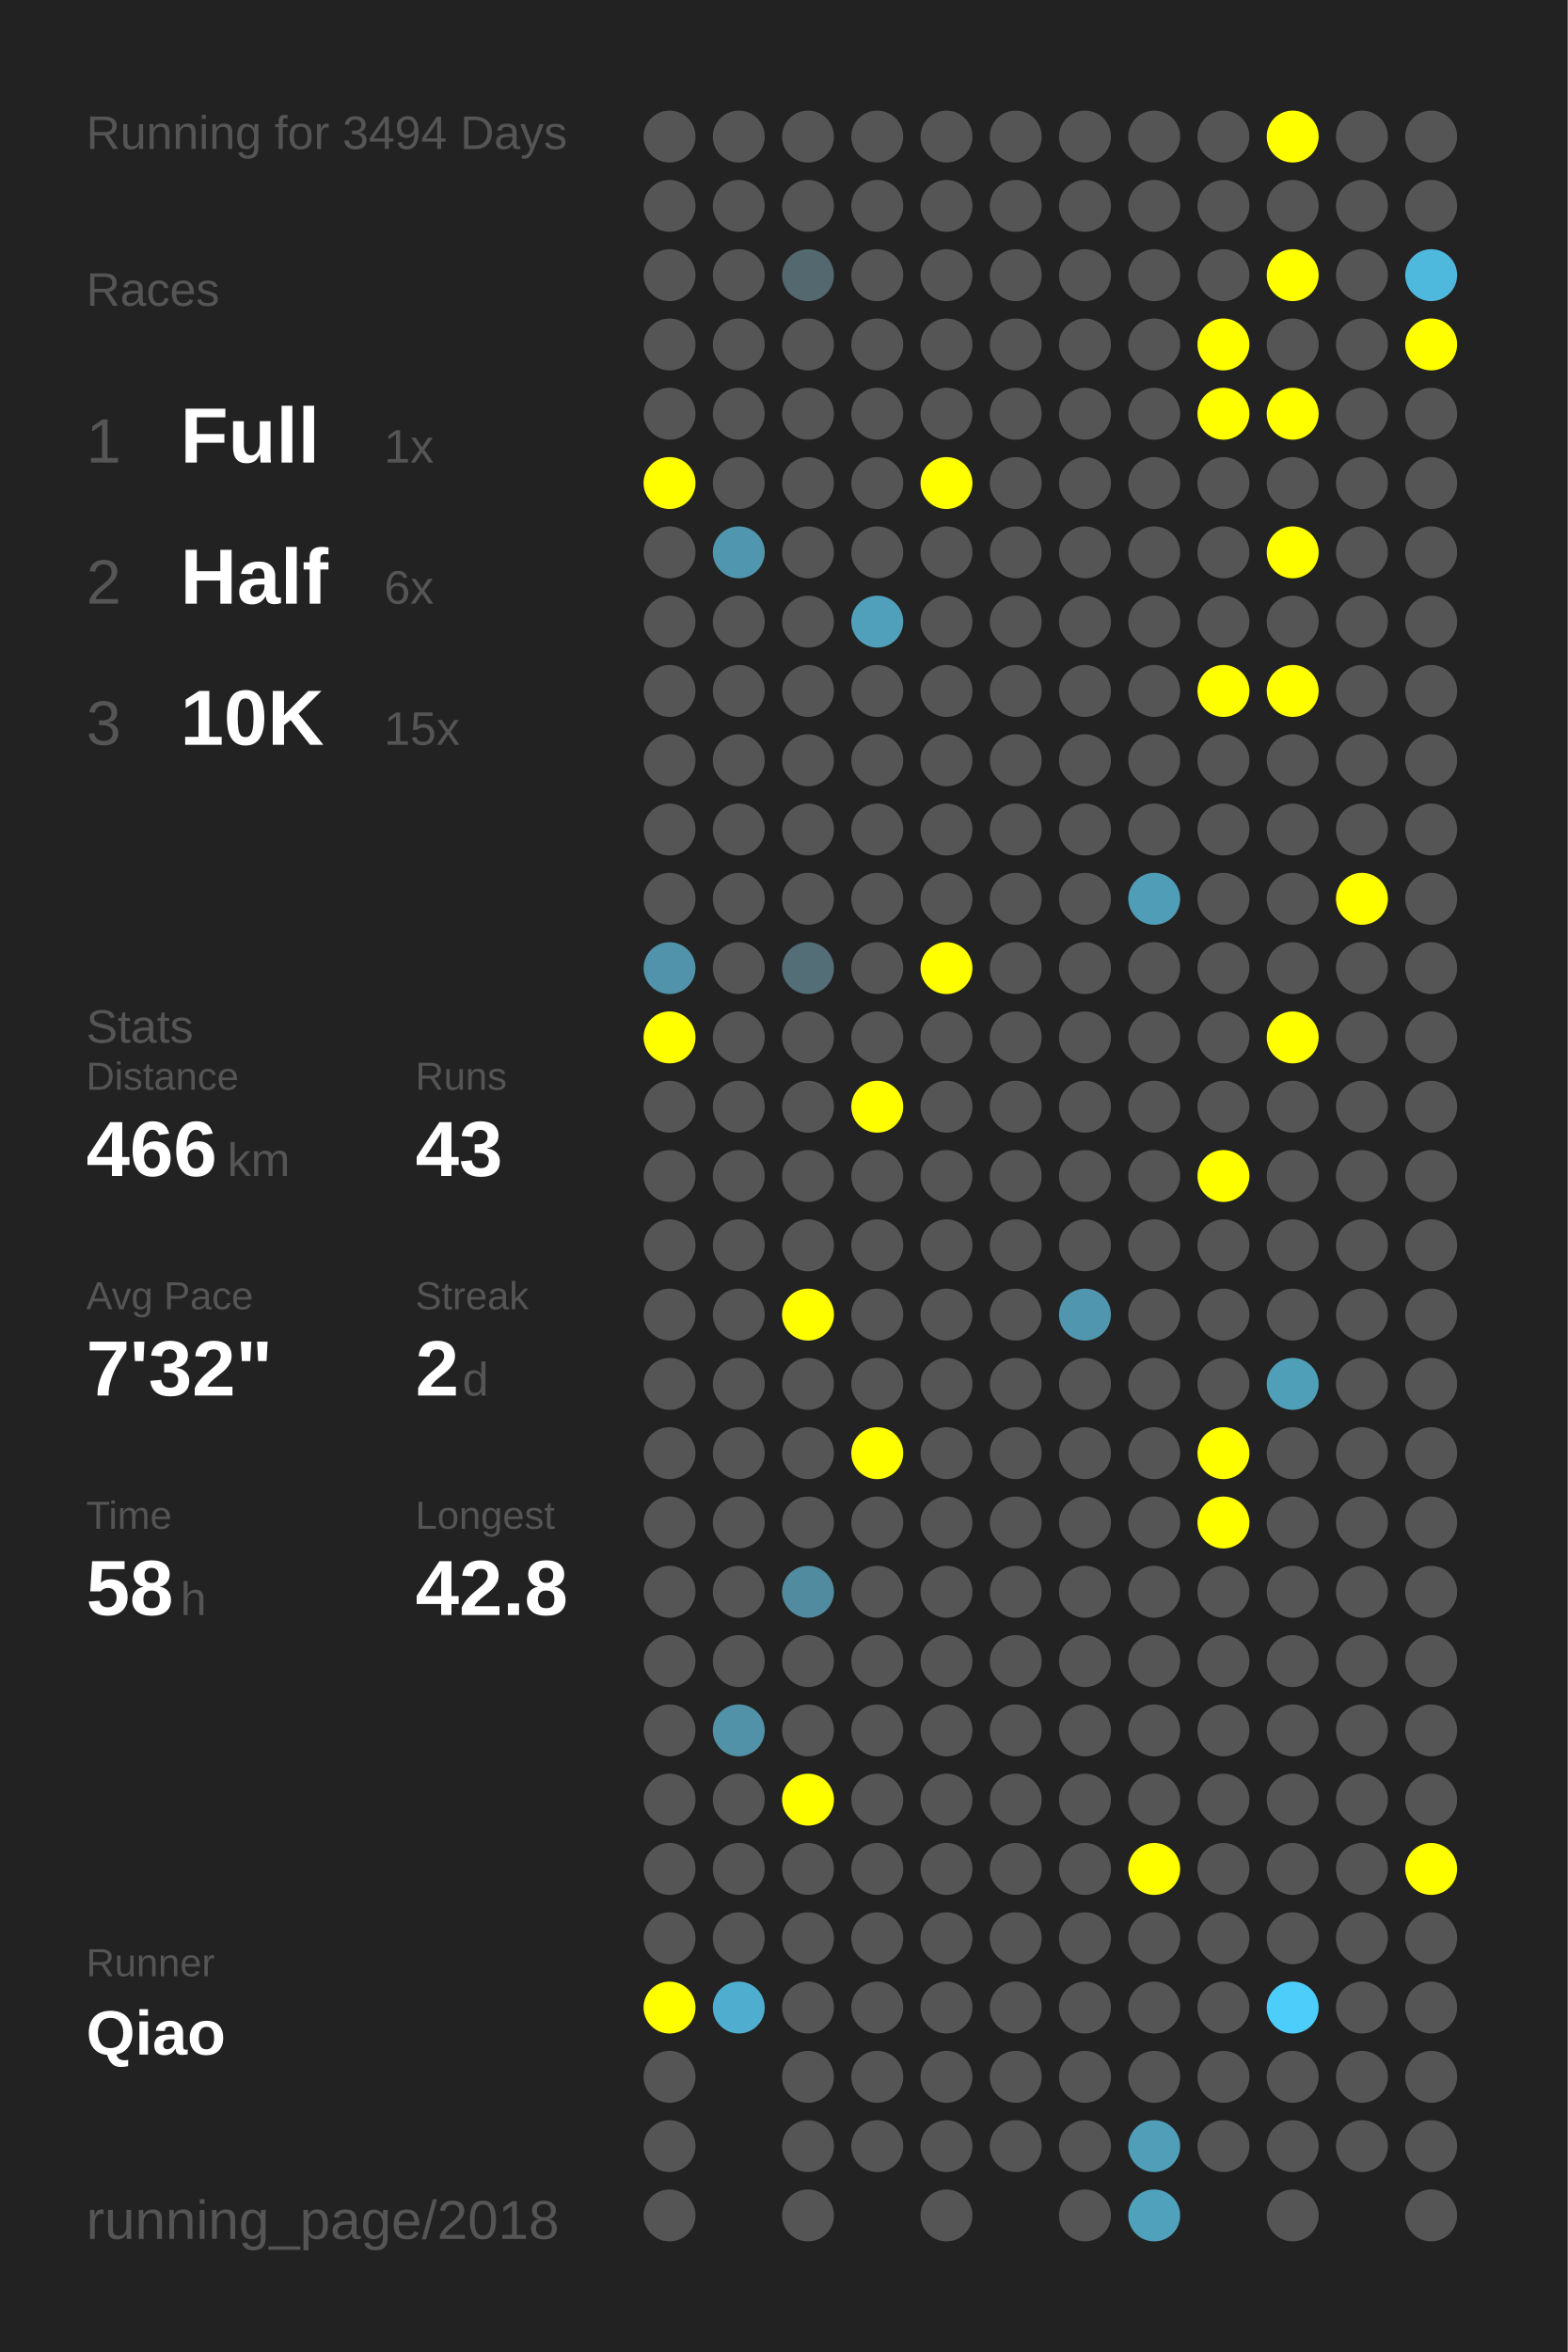
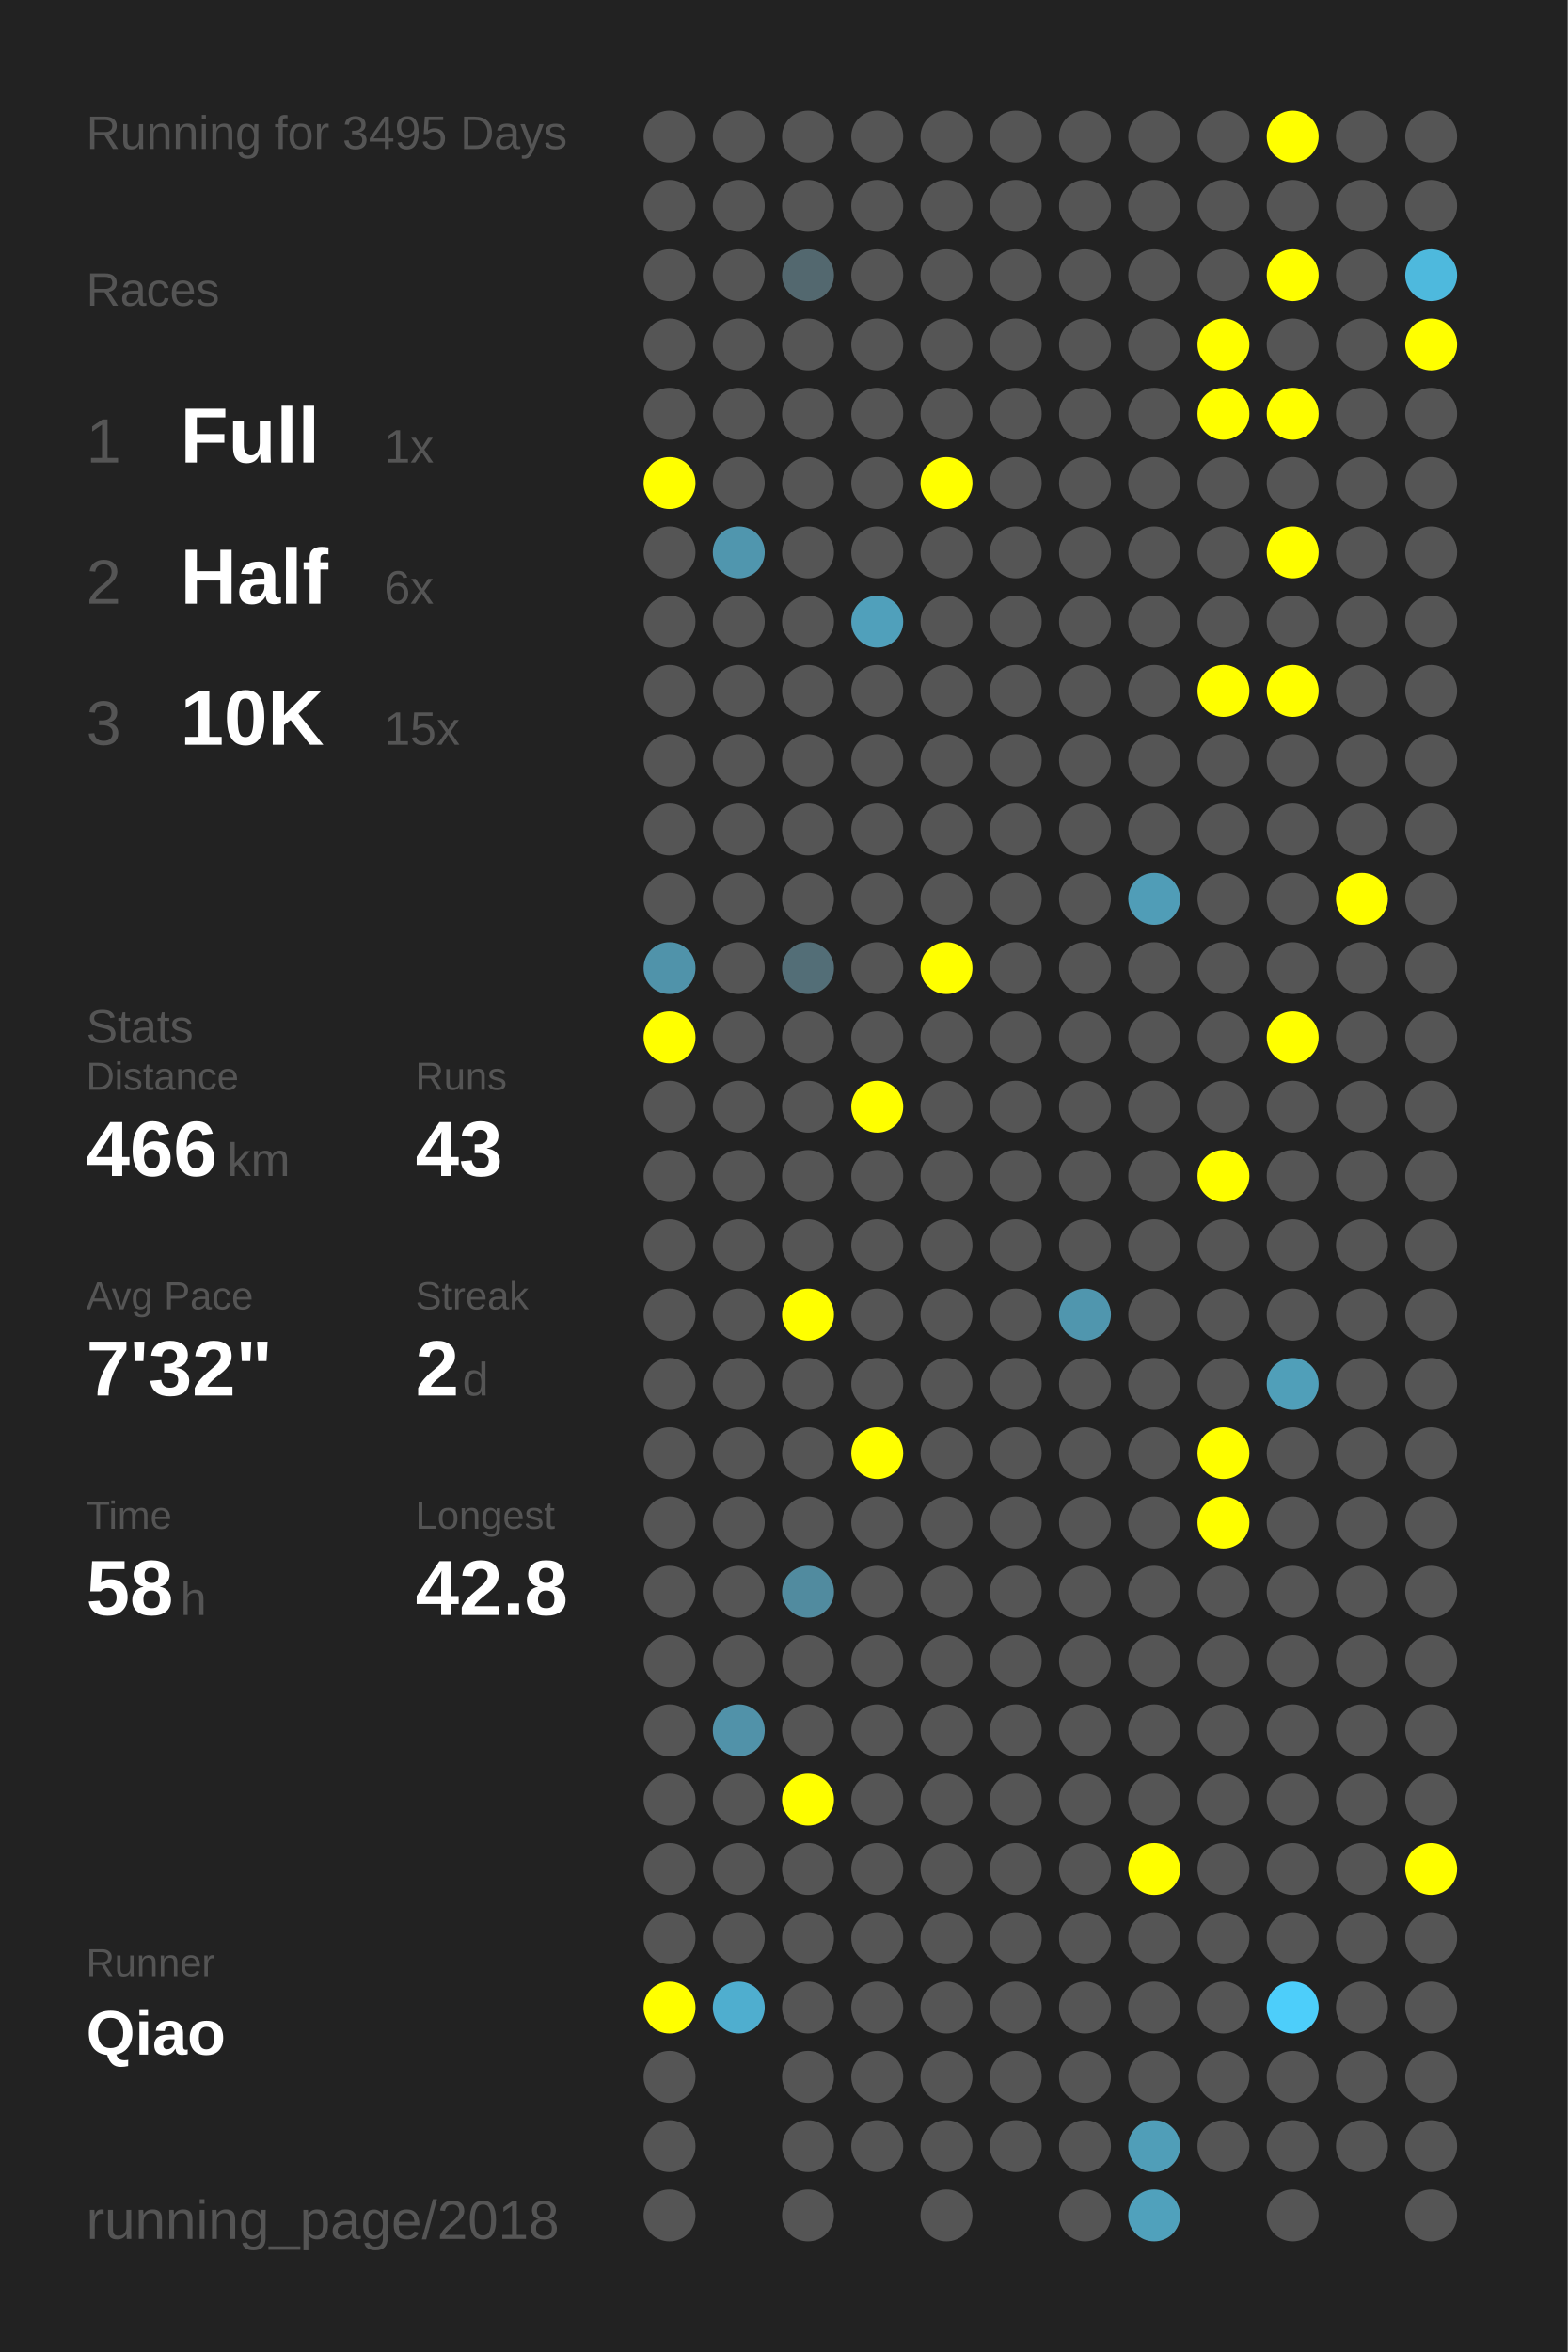
<svg xmlns="http://www.w3.org/2000/svg" baseProfile="full" height="300mm" version="1.1" viewBox="0,0,200,300" width="200mm">
  <defs />
  <rect fill="#222222" height="300" width="200" x="0" y="0" />
-   <text fill="#555555" style="font-size:6px; font-family:Arial;" x="11" y="19">Running for 3494 Days</text>
+   <text fill="#555555" style="font-size:6px; font-family:Arial;" x="11" y="19">Running for 3495 Days</text>
  <text fill="#555555" style="font-size:6px; font-family:Arial;" x="11" y="39">Races</text>
  <text fill="#555555" style="font-size:8px; font-family:Arial;" x="11" y="59">1</text>
  <text fill="#FFFFFF" style="font-size:10px; font-family:Arial; font-weight:bold;" x="23" y="59">Full</text>
  <text fill="#555555" style="font-size:6px; font-family:Arial;" x="49" y="59">1x</text>
  <text fill="#555555" style="font-size:8px; font-family:Arial;" x="11" y="77">2</text>
  <text fill="#FFFFFF" style="font-size:10px; font-family:Arial; font-weight:bold;" x="23" y="77">Half</text>
  <text fill="#555555" style="font-size:6px; font-family:Arial;" x="49" y="77">6x</text>
  <text fill="#555555" style="font-size:8px; font-family:Arial;" x="11" y="95">3</text>
  <text fill="#FFFFFF" style="font-size:10px; font-family:Arial; font-weight:bold;" x="23" y="95">10K</text>
  <text fill="#555555" style="font-size:6px; font-family:Arial;" x="49" y="95">15x</text>
  <text fill="#555555" style="font-size:6px; font-family:Arial;" x="11" y="133">Stats</text>
  <text fill="#555555" style="font-size:5px; font-family:Arial;" x="11" y="139">Distance</text>
  <text fill="#FFFFFF" style="font-size:10px; font-family:Arial; font-weight:bold;" x="11" y="150">466</text>
  <text fill="#555555" style="font-size:6px; font-family:Arial;" x="29" y="150">km</text>
  <text fill="#555555" style="font-size:5px; font-family:Arial;" x="53" y="139">Runs</text>
  <text fill="#FFFFFF" style="font-size:10px; font-family:Arial; font-weight:bold;" x="53" y="150">43</text>
  <text fill="#555555" style="font-size:5px; font-family:Arial;" x="11" y="167">Avg Pace</text>
  <text fill="#FFFFFF" style="font-size:10px; font-family:Arial; font-weight:bold;" x="11" y="178">7'32"</text>
  <text fill="#555555" style="font-size:5px; font-family:Arial;" x="53" y="167">Streak</text>
  <text fill="#FFFFFF" style="font-size:10px; font-family:Arial; font-weight:bold;" x="53" y="178">2</text>
  <text fill="#555555" style="font-size:6px; font-family:Arial;" x="59" y="178">d</text>
  <text fill="#555555" style="font-size:5px; font-family:Arial;" x="11" y="195">Time</text>
  <text fill="#FFFFFF" style="font-size:10px; font-family:Arial; font-weight:bold;" x="11" y="206">58</text>
  <text fill="#555555" style="font-size:6px; font-family:Arial;" x="23" y="206">h</text>
  <text fill="#555555" style="font-size:5px; font-family:Arial;" x="53" y="195">Longest</text>
  <text fill="#FFFFFF" style="font-size:10px; font-family:Arial; font-weight:bold;" x="53" y="206">42.8</text>
  <text fill="#555555" style="font-size:5px; font-family:Arial;" x="11" y="252.065">Runner</text>
  <text fill="#FFFFFF" style="font-size:8px; font-family:Arial; font-weight:bold;" x="11" y="262.065">Qiao</text>
  <text fill="#555555" style="font-size:7px; font-family:Arial;" x="11" y="285.581">running_page/2018</text>
  <circle cx="85.417" cy="17.419" fill="#555555" r="3.312" />
  <circle cx="85.417" cy="26.258" fill="#555555" r="3.312" />
  <circle cx="85.417" cy="35.097" fill="#555555" r="3.312" />
  <circle cx="85.417" cy="43.935" fill="#555555" r="3.312" />
  <circle cx="85.417" cy="52.774" fill="#555555" r="3.312" />
  <circle cx="85.417" cy="61.613" fill="#FFFF00" r="3.312" />
  <circle cx="85.417" cy="70.452" fill="#555555" r="3.312" />
  <circle cx="85.417" cy="79.29" fill="#555555" r="3.312" />
  <circle cx="85.417" cy="88.129" fill="#555555" r="3.312" />
  <circle cx="85.417" cy="96.968" fill="#555555" r="3.312" />
  <circle cx="85.417" cy="105.806" fill="#555555" r="3.312" />
  <circle cx="85.417" cy="114.645" fill="#555555" r="3.312" />
  <circle cx="85.417" cy="123.484" fill="#5093aa" r="3.312" />
  <circle cx="85.417" cy="132.323" fill="#FFFF00" r="3.312" />
  <circle cx="85.417" cy="141.161" fill="#555555" r="3.312" />
  <circle cx="85.417" cy="150" fill="#555555" r="3.312" />
  <circle cx="85.417" cy="158.839" fill="#555555" r="3.312" />
  <circle cx="85.417" cy="167.677" fill="#555555" r="3.312" />
  <circle cx="85.417" cy="176.516" fill="#555555" r="3.312" />
  <circle cx="85.417" cy="185.355" fill="#555555" r="3.312" />
  <circle cx="85.417" cy="194.194" fill="#555555" r="3.312" />
  <circle cx="85.417" cy="203.032" fill="#555555" r="3.312" />
  <circle cx="85.417" cy="211.871" fill="#555555" r="3.312" />
  <circle cx="85.417" cy="220.71" fill="#555555" r="3.312" />
  <circle cx="85.417" cy="229.548" fill="#555555" r="3.312" />
  <circle cx="85.417" cy="238.387" fill="#555555" r="3.312" />
  <circle cx="85.417" cy="247.226" fill="#555555" r="3.312" />
  <circle cx="85.417" cy="256.065" fill="#FFFF00" r="3.312" />
  <circle cx="85.417" cy="264.903" fill="#555555" r="3.312" />
  <circle cx="85.417" cy="273.742" fill="#555555" r="3.312" />
  <circle cx="85.417" cy="282.581" fill="#555555" r="3.312" />
  <circle cx="94.25" cy="17.419" fill="#555555" r="3.312" />
  <circle cx="94.25" cy="26.258" fill="#555555" r="3.312" />
  <circle cx="94.25" cy="35.097" fill="#555555" r="3.312" />
  <circle cx="94.25" cy="43.935" fill="#555555" r="3.312" />
  <circle cx="94.25" cy="52.774" fill="#555555" r="3.312" />
  <circle cx="94.25" cy="61.613" fill="#555555" r="3.312" />
  <circle cx="94.25" cy="70.452" fill="#5096ae" r="3.312" />
  <circle cx="94.25" cy="79.29" fill="#555555" r="3.312" />
  <circle cx="94.25" cy="88.129" fill="#555555" r="3.312" />
  <circle cx="94.25" cy="96.968" fill="#555555" r="3.312" />
  <circle cx="94.25" cy="105.806" fill="#555555" r="3.312" />
  <circle cx="94.25" cy="114.645" fill="#555555" r="3.312" />
  <circle cx="94.25" cy="123.484" fill="#555555" r="3.312" />
  <circle cx="94.25" cy="132.323" fill="#555555" r="3.312" />
  <circle cx="94.25" cy="141.161" fill="#555555" r="3.312" />
  <circle cx="94.25" cy="150" fill="#555555" r="3.312" />
  <circle cx="94.25" cy="158.839" fill="#555555" r="3.312" />
  <circle cx="94.25" cy="167.677" fill="#555555" r="3.312" />
  <circle cx="94.25" cy="176.516" fill="#555555" r="3.312" />
  <circle cx="94.25" cy="185.355" fill="#555555" r="3.312" />
  <circle cx="94.25" cy="194.194" fill="#555555" r="3.312" />
  <circle cx="94.25" cy="203.032" fill="#555555" r="3.312" />
  <circle cx="94.25" cy="211.871" fill="#555555" r="3.312" />
  <circle cx="94.25" cy="220.71" fill="#5192a9" r="3.312" />
  <circle cx="94.25" cy="229.548" fill="#555555" r="3.312" />
  <circle cx="94.25" cy="238.387" fill="#555555" r="3.312" />
  <circle cx="94.25" cy="247.226" fill="#555555" r="3.312" />
  <circle cx="94.25" cy="256.065" fill="#4faecf" r="3.312" />
  <circle cx="103.083" cy="17.419" fill="#555555" r="3.312" />
  <circle cx="103.083" cy="26.258" fill="#555555" r="3.312" />
  <circle cx="103.083" cy="35.097" fill="#53686f" r="3.312" />
  <circle cx="103.083" cy="43.935" fill="#555555" r="3.312" />
  <circle cx="103.083" cy="52.774" fill="#555555" r="3.312" />
  <circle cx="103.083" cy="61.613" fill="#555555" r="3.312" />
  <circle cx="103.083" cy="70.452" fill="#555555" r="3.312" />
  <circle cx="103.083" cy="79.29" fill="#555555" r="3.312" />
  <circle cx="103.083" cy="88.129" fill="#555555" r="3.312" />
  <circle cx="103.083" cy="96.968" fill="#555555" r="3.312" />
  <circle cx="103.083" cy="105.806" fill="#555555" r="3.312" />
  <circle cx="103.083" cy="114.645" fill="#555555" r="3.312" />
  <circle cx="103.083" cy="123.484" fill="#536e77" r="3.312" />
  <circle cx="103.083" cy="132.323" fill="#555555" r="3.312" />
  <circle cx="103.083" cy="141.161" fill="#555555" r="3.312" />
  <circle cx="103.083" cy="150" fill="#555555" r="3.312" />
  <circle cx="103.083" cy="158.839" fill="#555555" r="3.312" />
  <circle cx="103.083" cy="167.677" fill="#FFFF00" r="3.312" />
  <circle cx="103.083" cy="176.516" fill="#555555" r="3.312" />
  <circle cx="103.083" cy="185.355" fill="#555555" r="3.312" />
  <circle cx="103.083" cy="194.194" fill="#555555" r="3.312" />
  <circle cx="103.083" cy="203.032" fill="#518b9f" r="3.312" />
  <circle cx="103.083" cy="211.871" fill="#555555" r="3.312" />
  <circle cx="103.083" cy="220.71" fill="#555555" r="3.312" />
  <circle cx="103.083" cy="229.548" fill="#FFFF00" r="3.312" />
  <circle cx="103.083" cy="238.387" fill="#555555" r="3.312" />
  <circle cx="103.083" cy="247.226" fill="#555555" r="3.312" />
  <circle cx="103.083" cy="256.065" fill="#555555" r="3.312" />
  <circle cx="103.083" cy="264.903" fill="#555555" r="3.312" />
  <circle cx="103.083" cy="273.742" fill="#555555" r="3.312" />
  <circle cx="103.083" cy="282.581" fill="#555555" r="3.312" />
  <circle cx="111.917" cy="17.419" fill="#555555" r="3.312" />
  <circle cx="111.917" cy="26.258" fill="#555555" r="3.312" />
  <circle cx="111.917" cy="35.097" fill="#555555" r="3.312" />
  <circle cx="111.917" cy="43.935" fill="#555555" r="3.312" />
  <circle cx="111.917" cy="52.774" fill="#555555" r="3.312" />
  <circle cx="111.917" cy="61.613" fill="#555555" r="3.312" />
  <circle cx="111.917" cy="70.452" fill="#555555" r="3.312" />
  <circle cx="111.917" cy="79.29" fill="#50a0bb" r="3.312" />
  <circle cx="111.917" cy="88.129" fill="#555555" r="3.312" />
  <circle cx="111.917" cy="96.968" fill="#555555" r="3.312" />
  <circle cx="111.917" cy="105.806" fill="#555555" r="3.312" />
  <circle cx="111.917" cy="114.645" fill="#555555" r="3.312" />
  <circle cx="111.917" cy="123.484" fill="#555555" r="3.312" />
  <circle cx="111.917" cy="132.323" fill="#555555" r="3.312" />
  <circle cx="111.917" cy="141.161" fill="#FFFF00" r="3.312" />
  <circle cx="111.917" cy="150" fill="#555555" r="3.312" />
  <circle cx="111.917" cy="158.839" fill="#555555" r="3.312" />
  <circle cx="111.917" cy="167.677" fill="#555555" r="3.312" />
  <circle cx="111.917" cy="176.516" fill="#555555" r="3.312" />
  <circle cx="111.917" cy="185.355" fill="#FFFF00" r="3.312" />
  <circle cx="111.917" cy="194.194" fill="#555555" r="3.312" />
  <circle cx="111.917" cy="203.032" fill="#555555" r="3.312" />
  <circle cx="111.917" cy="211.871" fill="#555555" r="3.312" />
  <circle cx="111.917" cy="220.71" fill="#555555" r="3.312" />
  <circle cx="111.917" cy="229.548" fill="#555555" r="3.312" />
  <circle cx="111.917" cy="238.387" fill="#555555" r="3.312" />
  <circle cx="111.917" cy="247.226" fill="#555555" r="3.312" />
  <circle cx="111.917" cy="256.065" fill="#555555" r="3.312" />
  <circle cx="111.917" cy="264.903" fill="#555555" r="3.312" />
  <circle cx="111.917" cy="273.742" fill="#555555" r="3.312" />
  <circle cx="120.75" cy="17.419" fill="#555555" r="3.312" />
  <circle cx="120.75" cy="26.258" fill="#555555" r="3.312" />
  <circle cx="120.75" cy="35.097" fill="#555555" r="3.312" />
  <circle cx="120.75" cy="43.935" fill="#555555" r="3.312" />
  <circle cx="120.75" cy="52.774" fill="#555555" r="3.312" />
  <circle cx="120.75" cy="61.613" fill="#FFFF00" r="3.312" />
  <circle cx="120.75" cy="70.452" fill="#555555" r="3.312" />
  <circle cx="120.75" cy="79.29" fill="#555555" r="3.312" />
  <circle cx="120.75" cy="88.129" fill="#555555" r="3.312" />
  <circle cx="120.75" cy="96.968" fill="#555555" r="3.312" />
  <circle cx="120.75" cy="105.806" fill="#555555" r="3.312" />
  <circle cx="120.75" cy="114.645" fill="#555555" r="3.312" />
  <circle cx="120.75" cy="123.484" fill="#FFFF00" r="3.312" />
  <circle cx="120.75" cy="132.323" fill="#555555" r="3.312" />
  <circle cx="120.75" cy="141.161" fill="#555555" r="3.312" />
  <circle cx="120.75" cy="150" fill="#555555" r="3.312" />
  <circle cx="120.75" cy="158.839" fill="#555555" r="3.312" />
  <circle cx="120.75" cy="167.677" fill="#555555" r="3.312" />
  <circle cx="120.75" cy="176.516" fill="#555555" r="3.312" />
  <circle cx="120.75" cy="185.355" fill="#555555" r="3.312" />
  <circle cx="120.75" cy="194.194" fill="#555555" r="3.312" />
  <circle cx="120.75" cy="203.032" fill="#555555" r="3.312" />
  <circle cx="120.75" cy="211.871" fill="#555555" r="3.312" />
  <circle cx="120.75" cy="220.71" fill="#555555" r="3.312" />
  <circle cx="120.75" cy="229.548" fill="#555555" r="3.312" />
  <circle cx="120.75" cy="238.387" fill="#555555" r="3.312" />
  <circle cx="120.75" cy="247.226" fill="#555555" r="3.312" />
  <circle cx="120.75" cy="256.065" fill="#555555" r="3.312" />
  <circle cx="120.75" cy="264.903" fill="#555555" r="3.312" />
  <circle cx="120.75" cy="273.742" fill="#555555" r="3.312" />
  <circle cx="120.75" cy="282.581" fill="#555555" r="3.312" />
  <circle cx="129.583" cy="17.419" fill="#555555" r="3.312" />
  <circle cx="129.583" cy="26.258" fill="#555555" r="3.312" />
  <circle cx="129.583" cy="35.097" fill="#555555" r="3.312" />
  <circle cx="129.583" cy="43.935" fill="#555555" r="3.312" />
  <circle cx="129.583" cy="52.774" fill="#555555" r="3.312" />
  <circle cx="129.583" cy="61.613" fill="#555555" r="3.312" />
  <circle cx="129.583" cy="70.452" fill="#555555" r="3.312" />
  <circle cx="129.583" cy="79.29" fill="#555555" r="3.312" />
  <circle cx="129.583" cy="88.129" fill="#555555" r="3.312" />
  <circle cx="129.583" cy="96.968" fill="#555555" r="3.312" />
  <circle cx="129.583" cy="105.806" fill="#555555" r="3.312" />
  <circle cx="129.583" cy="114.645" fill="#555555" r="3.312" />
  <circle cx="129.583" cy="123.484" fill="#555555" r="3.312" />
  <circle cx="129.583" cy="132.323" fill="#555555" r="3.312" />
  <circle cx="129.583" cy="141.161" fill="#555555" r="3.312" />
  <circle cx="129.583" cy="150" fill="#555555" r="3.312" />
  <circle cx="129.583" cy="158.839" fill="#555555" r="3.312" />
  <circle cx="129.583" cy="167.677" fill="#555555" r="3.312" />
  <circle cx="129.583" cy="176.516" fill="#555555" r="3.312" />
  <circle cx="129.583" cy="185.355" fill="#555555" r="3.312" />
  <circle cx="129.583" cy="194.194" fill="#555555" r="3.312" />
  <circle cx="129.583" cy="203.032" fill="#555555" r="3.312" />
  <circle cx="129.583" cy="211.871" fill="#555555" r="3.312" />
  <circle cx="129.583" cy="220.71" fill="#555555" r="3.312" />
  <circle cx="129.583" cy="229.548" fill="#555555" r="3.312" />
  <circle cx="129.583" cy="238.387" fill="#555555" r="3.312" />
  <circle cx="129.583" cy="247.226" fill="#555555" r="3.312" />
  <circle cx="129.583" cy="256.065" fill="#555555" r="3.312" />
  <circle cx="129.583" cy="264.903" fill="#555555" r="3.312" />
  <circle cx="129.583" cy="273.742" fill="#555555" r="3.312" />
  <circle cx="138.417" cy="17.419" fill="#555555" r="3.312" />
  <circle cx="138.417" cy="26.258" fill="#555555" r="3.312" />
  <circle cx="138.417" cy="35.097" fill="#555555" r="3.312" />
  <circle cx="138.417" cy="43.935" fill="#555555" r="3.312" />
  <circle cx="138.417" cy="52.774" fill="#555555" r="3.312" />
  <circle cx="138.417" cy="61.613" fill="#555555" r="3.312" />
  <circle cx="138.417" cy="70.452" fill="#555555" r="3.312" />
  <circle cx="138.417" cy="79.29" fill="#555555" r="3.312" />
  <circle cx="138.417" cy="88.129" fill="#555555" r="3.312" />
  <circle cx="138.417" cy="96.968" fill="#555555" r="3.312" />
  <circle cx="138.417" cy="105.806" fill="#555555" r="3.312" />
  <circle cx="138.417" cy="114.645" fill="#555555" r="3.312" />
  <circle cx="138.417" cy="123.484" fill="#555555" r="3.312" />
  <circle cx="138.417" cy="132.323" fill="#555555" r="3.312" />
  <circle cx="138.417" cy="141.161" fill="#555555" r="3.312" />
  <circle cx="138.417" cy="150" fill="#555555" r="3.312" />
  <circle cx="138.417" cy="158.839" fill="#555555" r="3.312" />
  <circle cx="138.417" cy="167.677" fill="#5096ae" r="3.312" />
  <circle cx="138.417" cy="176.516" fill="#555555" r="3.312" />
  <circle cx="138.417" cy="185.355" fill="#555555" r="3.312" />
  <circle cx="138.417" cy="194.194" fill="#555555" r="3.312" />
  <circle cx="138.417" cy="203.032" fill="#555555" r="3.312" />
  <circle cx="138.417" cy="211.871" fill="#555555" r="3.312" />
  <circle cx="138.417" cy="220.71" fill="#555555" r="3.312" />
  <circle cx="138.417" cy="229.548" fill="#555555" r="3.312" />
  <circle cx="138.417" cy="238.387" fill="#555555" r="3.312" />
  <circle cx="138.417" cy="247.226" fill="#555555" r="3.312" />
  <circle cx="138.417" cy="256.065" fill="#555555" r="3.312" />
  <circle cx="138.417" cy="264.903" fill="#555555" r="3.312" />
  <circle cx="138.417" cy="273.742" fill="#555555" r="3.312" />
  <circle cx="138.417" cy="282.581" fill="#555555" r="3.312" />
  <circle cx="147.25" cy="17.419" fill="#555555" r="3.312" />
  <circle cx="147.25" cy="26.258" fill="#555555" r="3.312" />
  <circle cx="147.25" cy="35.097" fill="#555555" r="3.312" />
  <circle cx="147.25" cy="43.935" fill="#555555" r="3.312" />
  <circle cx="147.25" cy="52.774" fill="#555555" r="3.312" />
  <circle cx="147.25" cy="61.613" fill="#555555" r="3.312" />
  <circle cx="147.25" cy="70.452" fill="#555555" r="3.312" />
  <circle cx="147.25" cy="79.29" fill="#555555" r="3.312" />
  <circle cx="147.25" cy="88.129" fill="#555555" r="3.312" />
  <circle cx="147.25" cy="96.968" fill="#555555" r="3.312" />
  <circle cx="147.25" cy="105.806" fill="#555555" r="3.312" />
  <circle cx="147.25" cy="114.645" fill="#509db7" r="3.312" />
  <circle cx="147.25" cy="123.484" fill="#555555" r="3.312" />
  <circle cx="147.25" cy="132.323" fill="#555555" r="3.312" />
  <circle cx="147.25" cy="141.161" fill="#555555" r="3.312" />
  <circle cx="147.25" cy="150" fill="#555555" r="3.312" />
  <circle cx="147.25" cy="158.839" fill="#555555" r="3.312" />
  <circle cx="147.25" cy="167.677" fill="#555555" r="3.312" />
  <circle cx="147.25" cy="176.516" fill="#555555" r="3.312" />
  <circle cx="147.25" cy="185.355" fill="#555555" r="3.312" />
  <circle cx="147.25" cy="194.194" fill="#555555" r="3.312" />
  <circle cx="147.25" cy="203.032" fill="#555555" r="3.312" />
  <circle cx="147.25" cy="211.871" fill="#555555" r="3.312" />
  <circle cx="147.25" cy="220.71" fill="#555555" r="3.312" />
  <circle cx="147.25" cy="229.548" fill="#555555" r="3.312" />
  <circle cx="147.25" cy="238.387" fill="#FFFF00" r="3.312" />
  <circle cx="147.25" cy="247.226" fill="#555555" r="3.312" />
  <circle cx="147.25" cy="256.065" fill="#555555" r="3.312" />
  <circle cx="147.25" cy="264.903" fill="#555555" r="3.312" />
  <circle cx="147.25" cy="273.742" fill="#509eb8" r="3.312" />
  <circle cx="147.25" cy="282.581" fill="#50a1bc" r="3.312" />
  <circle cx="156.083" cy="17.419" fill="#555555" r="3.312" />
  <circle cx="156.083" cy="26.258" fill="#555555" r="3.312" />
  <circle cx="156.083" cy="35.097" fill="#555555" r="3.312" />
  <circle cx="156.083" cy="43.935" fill="#FFFF00" r="3.312" />
  <circle cx="156.083" cy="52.774" fill="#FFFF00" r="3.312" />
  <circle cx="156.083" cy="61.613" fill="#555555" r="3.312" />
  <circle cx="156.083" cy="70.452" fill="#555555" r="3.312" />
  <circle cx="156.083" cy="79.29" fill="#555555" r="3.312" />
  <circle cx="156.083" cy="88.129" fill="#FFFF00" r="3.312" />
  <circle cx="156.083" cy="96.968" fill="#555555" r="3.312" />
  <circle cx="156.083" cy="105.806" fill="#555555" r="3.312" />
  <circle cx="156.083" cy="114.645" fill="#555555" r="3.312" />
  <circle cx="156.083" cy="123.484" fill="#555555" r="3.312" />
  <circle cx="156.083" cy="132.323" fill="#555555" r="3.312" />
  <circle cx="156.083" cy="141.161" fill="#555555" r="3.312" />
  <circle cx="156.083" cy="150" fill="#FFFF00" r="3.312" />
  <circle cx="156.083" cy="158.839" fill="#555555" r="3.312" />
  <circle cx="156.083" cy="167.677" fill="#555555" r="3.312" />
  <circle cx="156.083" cy="176.516" fill="#555555" r="3.312" />
  <circle cx="156.083" cy="185.355" fill="#FFFF00" r="3.312" />
  <circle cx="156.083" cy="194.194" fill="#FFFF00" r="3.312" />
  <circle cx="156.083" cy="203.032" fill="#555555" r="3.312" />
  <circle cx="156.083" cy="211.871" fill="#555555" r="3.312" />
  <circle cx="156.083" cy="220.71" fill="#555555" r="3.312" />
  <circle cx="156.083" cy="229.548" fill="#555555" r="3.312" />
  <circle cx="156.083" cy="238.387" fill="#555555" r="3.312" />
  <circle cx="156.083" cy="247.226" fill="#555555" r="3.312" />
  <circle cx="156.083" cy="256.065" fill="#555555" r="3.312" />
  <circle cx="156.083" cy="264.903" fill="#555555" r="3.312" />
  <circle cx="156.083" cy="273.742" fill="#555555" r="3.312" />
  <circle cx="164.917" cy="17.419" fill="#FFFF00" r="3.312" />
  <circle cx="164.917" cy="26.258" fill="#555555" r="3.312" />
  <circle cx="164.917" cy="35.097" fill="#FFFF00" r="3.312" />
  <circle cx="164.917" cy="43.935" fill="#555555" r="3.312" />
  <circle cx="164.917" cy="52.774" fill="#FFFF00" r="3.312" />
  <circle cx="164.917" cy="61.613" fill="#555555" r="3.312" />
  <circle cx="164.917" cy="70.452" fill="#FFFF00" r="3.312" />
  <circle cx="164.917" cy="79.29" fill="#555555" r="3.312" />
  <circle cx="164.917" cy="88.129" fill="#FFFF00" r="3.312" />
  <circle cx="164.917" cy="96.968" fill="#555555" r="3.312" />
  <circle cx="164.917" cy="105.806" fill="#555555" r="3.312" />
  <circle cx="164.917" cy="114.645" fill="#555555" r="3.312" />
  <circle cx="164.917" cy="123.484" fill="#555555" r="3.312" />
  <circle cx="164.917" cy="132.323" fill="#FFFF00" r="3.312" />
  <circle cx="164.917" cy="141.161" fill="#555555" r="3.312" />
  <circle cx="164.917" cy="150" fill="#555555" r="3.312" />
  <circle cx="164.917" cy="158.839" fill="#555555" r="3.312" />
  <circle cx="164.917" cy="167.677" fill="#555555" r="3.312" />
  <circle cx="164.917" cy="176.516" fill="#509fb9" r="3.312" />
  <circle cx="164.917" cy="185.355" fill="#555555" r="3.312" />
  <circle cx="164.917" cy="194.194" fill="#555555" r="3.312" />
  <circle cx="164.917" cy="203.032" fill="#555555" r="3.312" />
  <circle cx="164.917" cy="211.871" fill="#555555" r="3.312" />
  <circle cx="164.917" cy="220.71" fill="#555555" r="3.312" />
  <circle cx="164.917" cy="229.548" fill="#555555" r="3.312" />
  <circle cx="164.917" cy="238.387" fill="#555555" r="3.312" />
  <circle cx="164.917" cy="247.226" fill="#555555" r="3.312" />
  <circle cx="164.917" cy="256.065" fill="#4dcefa" r="3.312" />
  <circle cx="164.917" cy="264.903" fill="#555555" r="3.312" />
  <circle cx="164.917" cy="273.742" fill="#555555" r="3.312" />
  <circle cx="164.917" cy="282.581" fill="#555555" r="3.312" />
  <circle cx="173.75" cy="17.419" fill="#555555" r="3.312" />
  <circle cx="173.75" cy="26.258" fill="#555555" r="3.312" />
  <circle cx="173.75" cy="35.097" fill="#555555" r="3.312" />
  <circle cx="173.75" cy="43.935" fill="#555555" r="3.312" />
  <circle cx="173.75" cy="52.774" fill="#555555" r="3.312" />
  <circle cx="173.75" cy="61.613" fill="#555555" r="3.312" />
  <circle cx="173.75" cy="70.452" fill="#555555" r="3.312" />
  <circle cx="173.75" cy="79.29" fill="#555555" r="3.312" />
  <circle cx="173.75" cy="88.129" fill="#555555" r="3.312" />
  <circle cx="173.75" cy="96.968" fill="#555555" r="3.312" />
  <circle cx="173.75" cy="105.806" fill="#555555" r="3.312" />
  <circle cx="173.75" cy="114.645" fill="#FFFF00" r="3.312" />
  <circle cx="173.75" cy="123.484" fill="#555555" r="3.312" />
  <circle cx="173.75" cy="132.323" fill="#555555" r="3.312" />
  <circle cx="173.75" cy="141.161" fill="#555555" r="3.312" />
  <circle cx="173.75" cy="150" fill="#555555" r="3.312" />
  <circle cx="173.75" cy="158.839" fill="#555555" r="3.312" />
  <circle cx="173.75" cy="167.677" fill="#555555" r="3.312" />
  <circle cx="173.75" cy="176.516" fill="#555555" r="3.312" />
  <circle cx="173.75" cy="185.355" fill="#555555" r="3.312" />
  <circle cx="173.75" cy="194.194" fill="#555555" r="3.312" />
  <circle cx="173.75" cy="203.032" fill="#555555" r="3.312" />
  <circle cx="173.75" cy="211.871" fill="#555555" r="3.312" />
  <circle cx="173.75" cy="220.71" fill="#555555" r="3.312" />
  <circle cx="173.75" cy="229.548" fill="#555555" r="3.312" />
  <circle cx="173.75" cy="238.387" fill="#555555" r="3.312" />
  <circle cx="173.75" cy="247.226" fill="#555555" r="3.312" />
  <circle cx="173.75" cy="256.065" fill="#555555" r="3.312" />
  <circle cx="173.75" cy="264.903" fill="#555555" r="3.312" />
  <circle cx="173.75" cy="273.742" fill="#555555" r="3.312" />
  <circle cx="182.583" cy="17.419" fill="#555555" r="3.312" />
  <circle cx="182.583" cy="26.258" fill="#555555" r="3.312" />
  <circle cx="182.583" cy="35.097" fill="#4eb9dd" r="3.312" />
  <circle cx="182.583" cy="43.935" fill="#FFFF00" r="3.312" />
  <circle cx="182.583" cy="52.774" fill="#555555" r="3.312" />
  <circle cx="182.583" cy="61.613" fill="#555555" r="3.312" />
  <circle cx="182.583" cy="70.452" fill="#555555" r="3.312" />
  <circle cx="182.583" cy="79.29" fill="#555555" r="3.312" />
  <circle cx="182.583" cy="88.129" fill="#555555" r="3.312" />
  <circle cx="182.583" cy="96.968" fill="#555555" r="3.312" />
  <circle cx="182.583" cy="105.806" fill="#555555" r="3.312" />
  <circle cx="182.583" cy="114.645" fill="#555555" r="3.312" />
  <circle cx="182.583" cy="123.484" fill="#555555" r="3.312" />
  <circle cx="182.583" cy="132.323" fill="#555555" r="3.312" />
  <circle cx="182.583" cy="141.161" fill="#555555" r="3.312" />
  <circle cx="182.583" cy="150" fill="#555555" r="3.312" />
  <circle cx="182.583" cy="158.839" fill="#555555" r="3.312" />
  <circle cx="182.583" cy="167.677" fill="#555555" r="3.312" />
  <circle cx="182.583" cy="176.516" fill="#555555" r="3.312" />
  <circle cx="182.583" cy="185.355" fill="#555555" r="3.312" />
  <circle cx="182.583" cy="194.194" fill="#555555" r="3.312" />
  <circle cx="182.583" cy="203.032" fill="#555555" r="3.312" />
  <circle cx="182.583" cy="211.871" fill="#555555" r="3.312" />
  <circle cx="182.583" cy="220.71" fill="#555555" r="3.312" />
  <circle cx="182.583" cy="229.548" fill="#555555" r="3.312" />
  <circle cx="182.583" cy="238.387" fill="#FFFF00" r="3.312" />
  <circle cx="182.583" cy="247.226" fill="#555555" r="3.312" />
  <circle cx="182.583" cy="256.065" fill="#555555" r="3.312" />
  <circle cx="182.583" cy="264.903" fill="#555555" r="3.312" />
  <circle cx="182.583" cy="273.742" fill="#555555" r="3.312" />
  <circle cx="182.583" cy="282.581" fill="#555555" r="3.312" />
</svg>
